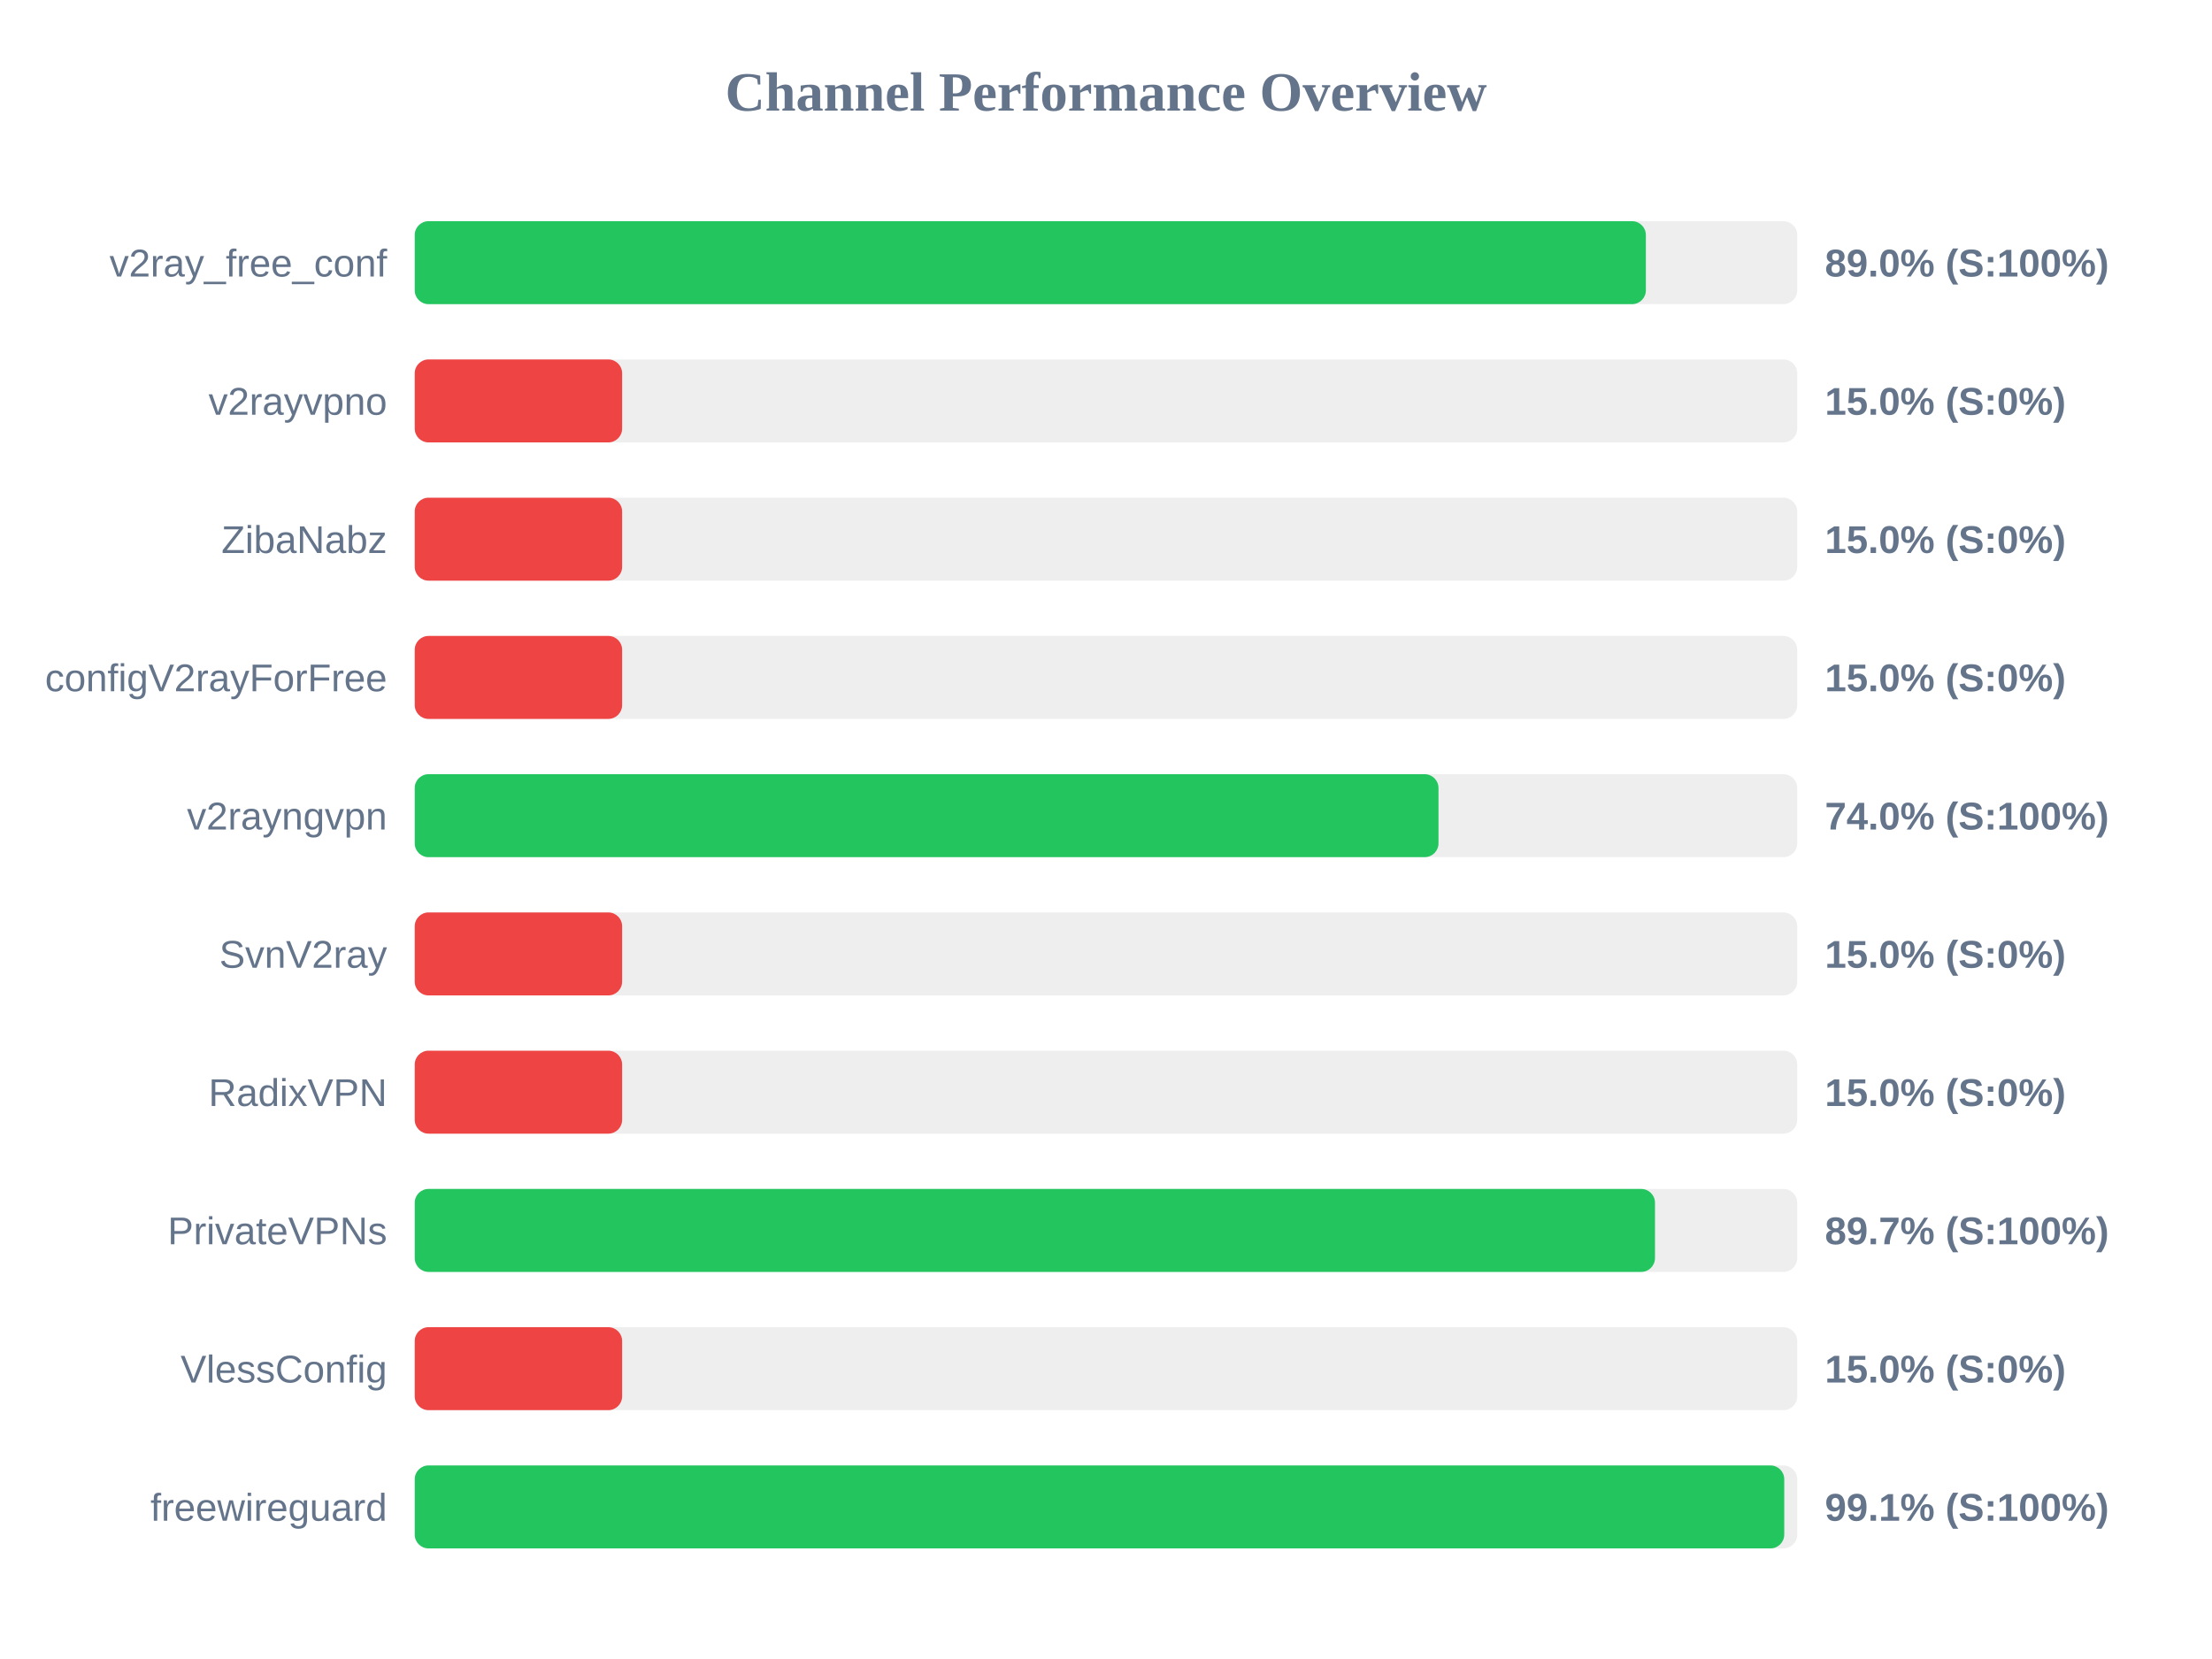
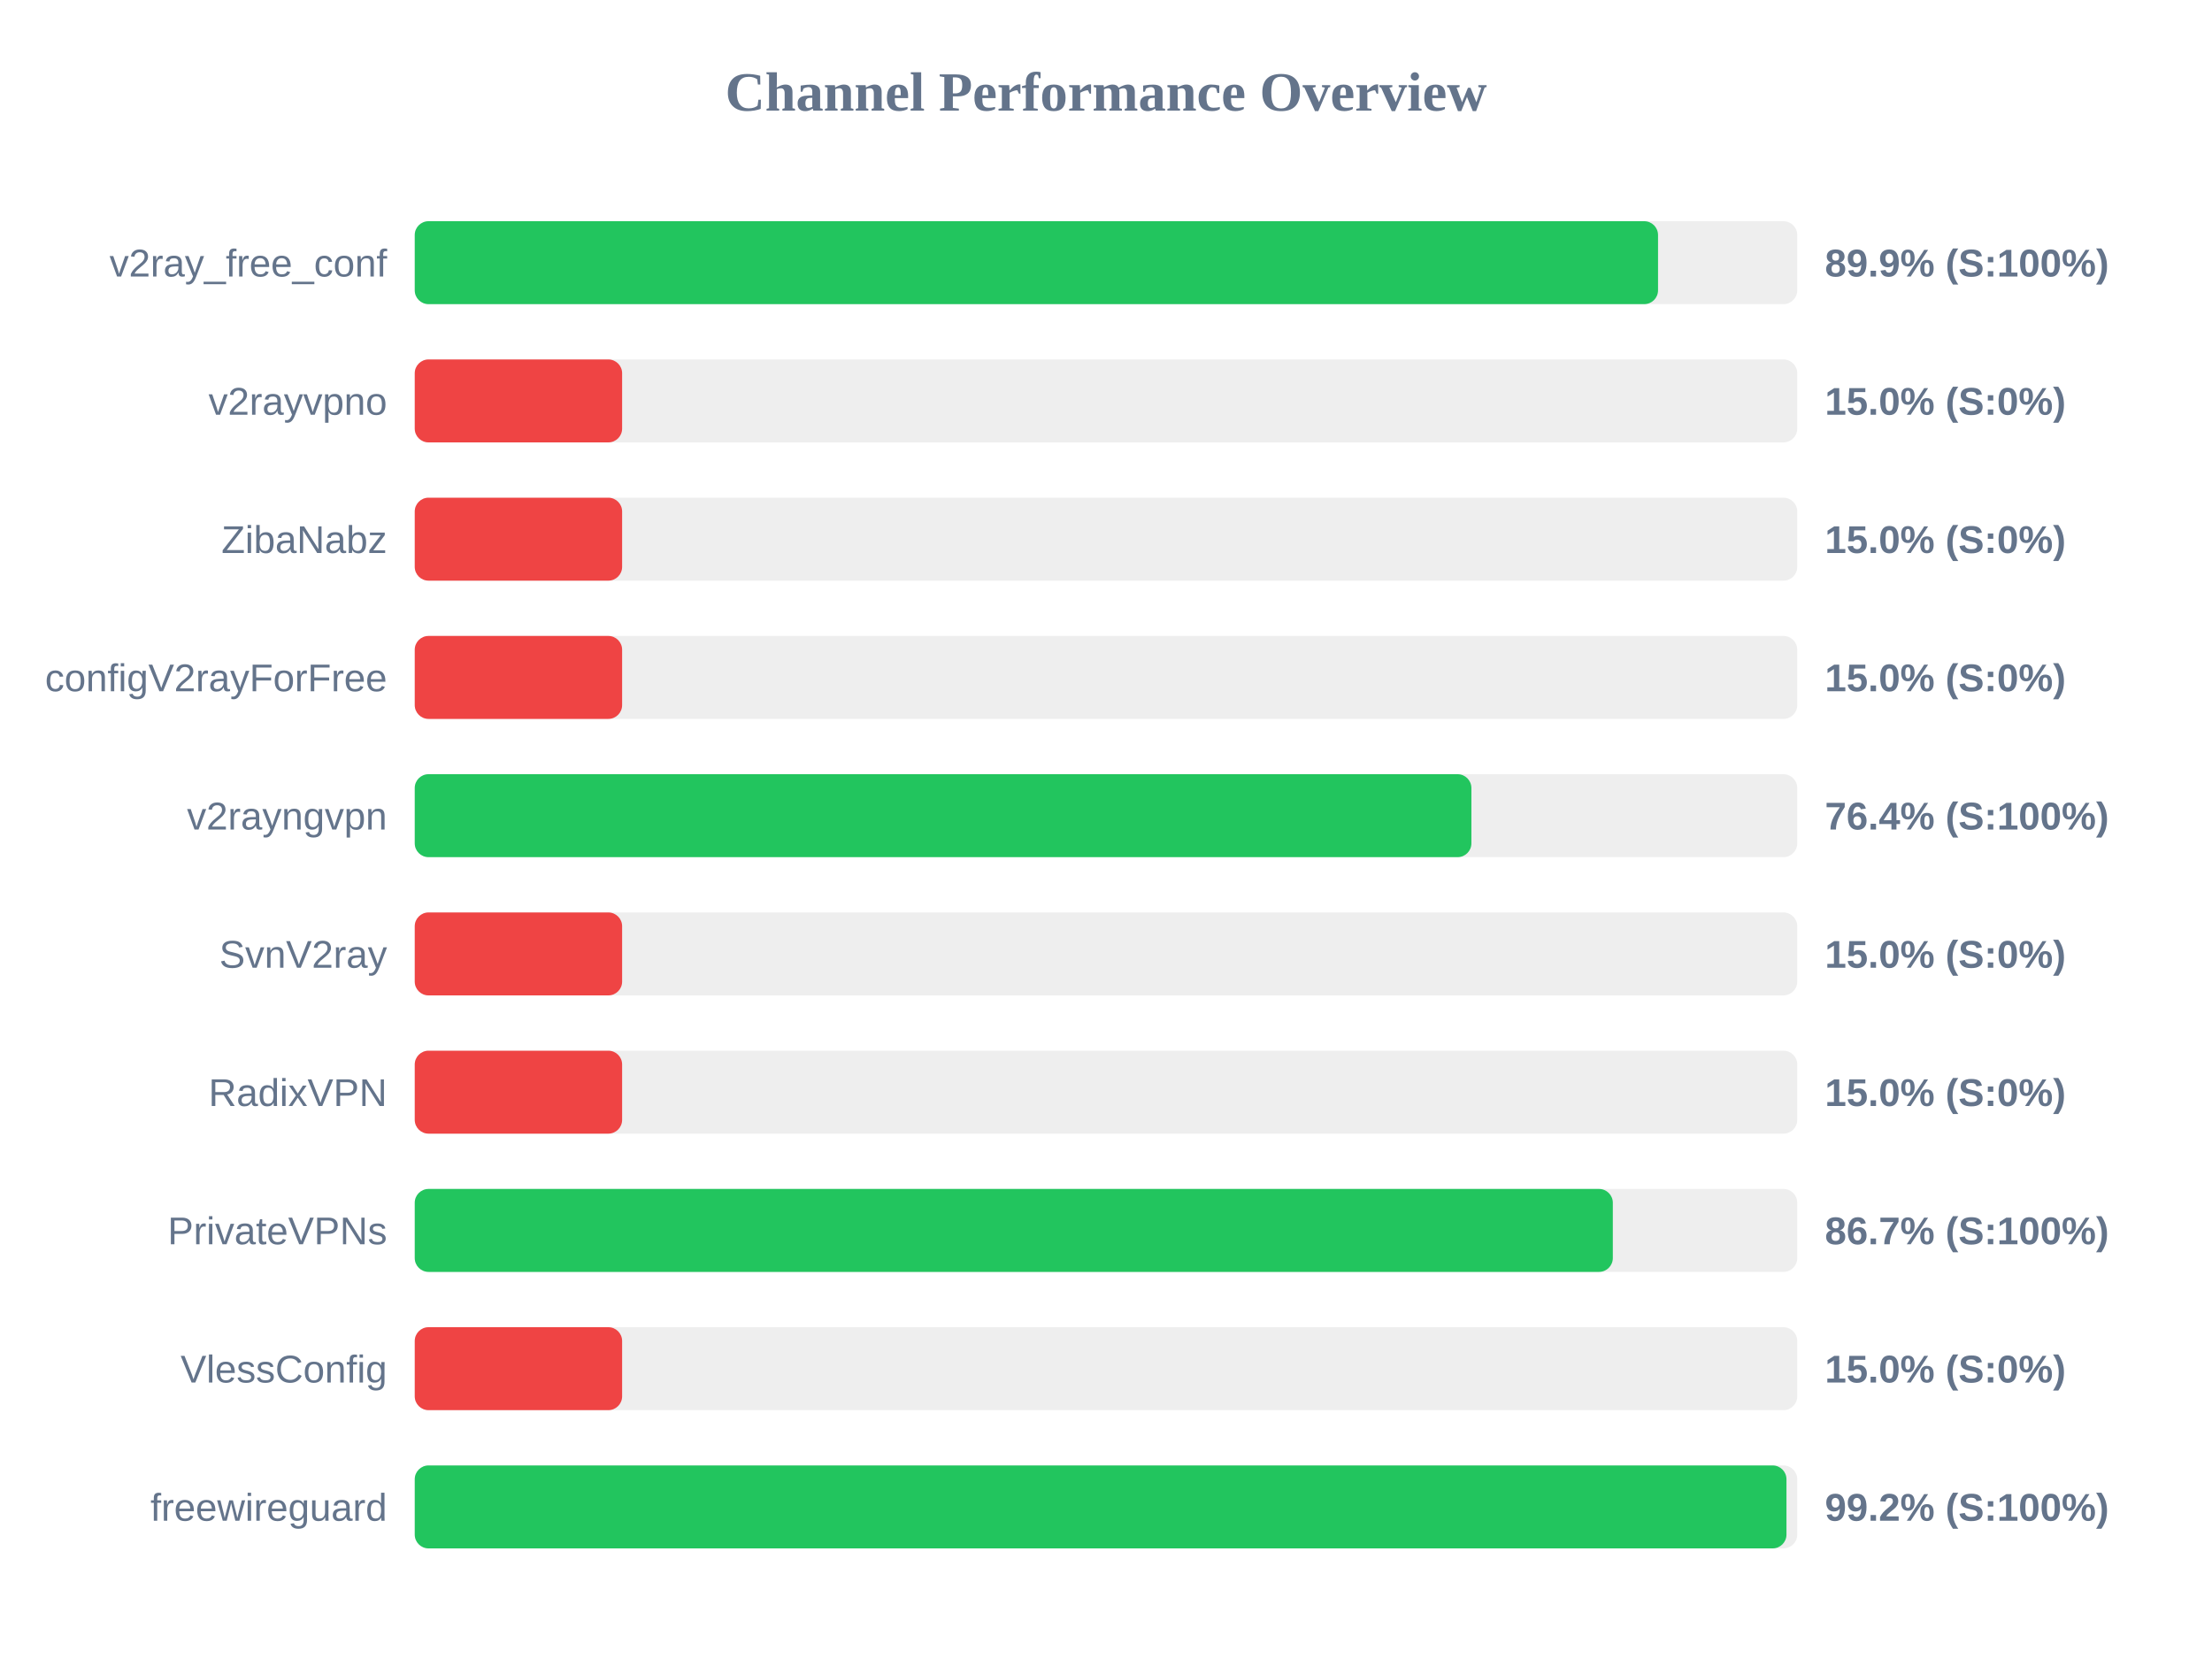
<svg xmlns="http://www.w3.org/2000/svg" width="800" height="600" version="1.1">
  <style>
        .row { font: 14px Arial; fill: #64748b; }
        .score { font: bold 14px Arial; fill: #64748b; }
    </style>
  <text x="400" y="40" text-anchor="middle" font-size="20px" font-weight="bold" fill="#64748b">Channel Performance Overview</text>
  <rect x="150" y="80" width="500" height="30" fill="#eee" rx="5" />
-   <rect x="150" y="80" width="445.25" height="30" fill="#22c55e" rx="5" />
+   <rect x="150" y="80" width="449.65" height="30" fill="#22c55e" rx="5" />
  <text x="140" y="100" text-anchor="end" class="row">v2ray_free_conf</text>
-   <text x="660" y="100" text-anchor="start" class="score">89.0% (S:100%)</text>
+   <text x="660" y="100" text-anchor="start" class="score">89.9% (S:100%)</text>
  <rect x="150" y="130" width="500" height="30" fill="#eee" rx="5" />
  <rect x="150" y="130" width="75.0" height="30" fill="#ef4444" rx="5" />
  <text x="140" y="150" text-anchor="end" class="row">v2rayvpno</text>
  <text x="660" y="150" text-anchor="start" class="score">15.0% (S:0%)</text>
  <rect x="150" y="180" width="500" height="30" fill="#eee" rx="5" />
  <rect x="150" y="180" width="75.0" height="30" fill="#ef4444" rx="5" />
  <text x="140" y="200" text-anchor="end" class="row">ZibaNabz</text>
  <text x="660" y="200" text-anchor="start" class="score">15.0% (S:0%)</text>
  <rect x="150" y="230" width="500" height="30" fill="#eee" rx="5" />
  <rect x="150" y="230" width="75.0" height="30" fill="#ef4444" rx="5" />
  <text x="140" y="250" text-anchor="end" class="row">configV2rayForFree</text>
  <text x="660" y="250" text-anchor="start" class="score">15.0% (S:0%)</text>
  <rect x="150" y="280" width="500" height="30" fill="#eee" rx="5" />
-   <rect x="150" y="280" width="370.25" height="30" fill="#22c55e" rx="5" />
+   <rect x="150" y="280" width="382.15" height="30" fill="#22c55e" rx="5" />
  <text x="140" y="300" text-anchor="end" class="row">v2rayngvpn</text>
-   <text x="660" y="300" text-anchor="start" class="score">74.0% (S:100%)</text>
+   <text x="660" y="300" text-anchor="start" class="score">76.4% (S:100%)</text>
  <rect x="150" y="330" width="500" height="30" fill="#eee" rx="5" />
  <rect x="150" y="330" width="75.0" height="30" fill="#ef4444" rx="5" />
  <text x="140" y="350" text-anchor="end" class="row">SvnV2ray</text>
  <text x="660" y="350" text-anchor="start" class="score">15.0% (S:0%)</text>
  <rect x="150" y="380" width="500" height="30" fill="#eee" rx="5" />
  <rect x="150" y="380" width="75.0" height="30" fill="#ef4444" rx="5" />
  <text x="140" y="400" text-anchor="end" class="row">RadixVPN</text>
  <text x="660" y="400" text-anchor="start" class="score">15.0% (S:0%)</text>
  <rect x="150" y="430" width="500" height="30" fill="#eee" rx="5" />
-   <rect x="150" y="430" width="448.55" height="30" fill="#22c55e" rx="5" />
+   <rect x="150" y="430" width="433.3" height="30" fill="#22c55e" rx="5" />
  <text x="140" y="450" text-anchor="end" class="row">PrivateVPNs</text>
-   <text x="660" y="450" text-anchor="start" class="score">89.7% (S:100%)</text>
+   <text x="660" y="450" text-anchor="start" class="score">86.7% (S:100%)</text>
  <rect x="150" y="480" width="500" height="30" fill="#eee" rx="5" />
  <rect x="150" y="480" width="75.0" height="30" fill="#ef4444" rx="5" />
  <text x="140" y="500" text-anchor="end" class="row">VlessConfig</text>
  <text x="660" y="500" text-anchor="start" class="score">15.0% (S:0%)</text>
  <rect x="150" y="530" width="500" height="30" fill="#eee" rx="5" />
-   <rect x="150" y="530" width="495.3" height="30" fill="#22c55e" rx="5" />
+   <rect x="150" y="530" width="496.1" height="30" fill="#22c55e" rx="5" />
  <text x="140" y="550" text-anchor="end" class="row">freewireguard</text>
-   <text x="660" y="550" text-anchor="start" class="score">99.1% (S:100%)</text>
+   <text x="660" y="550" text-anchor="start" class="score">99.2% (S:100%)</text>
</svg>
